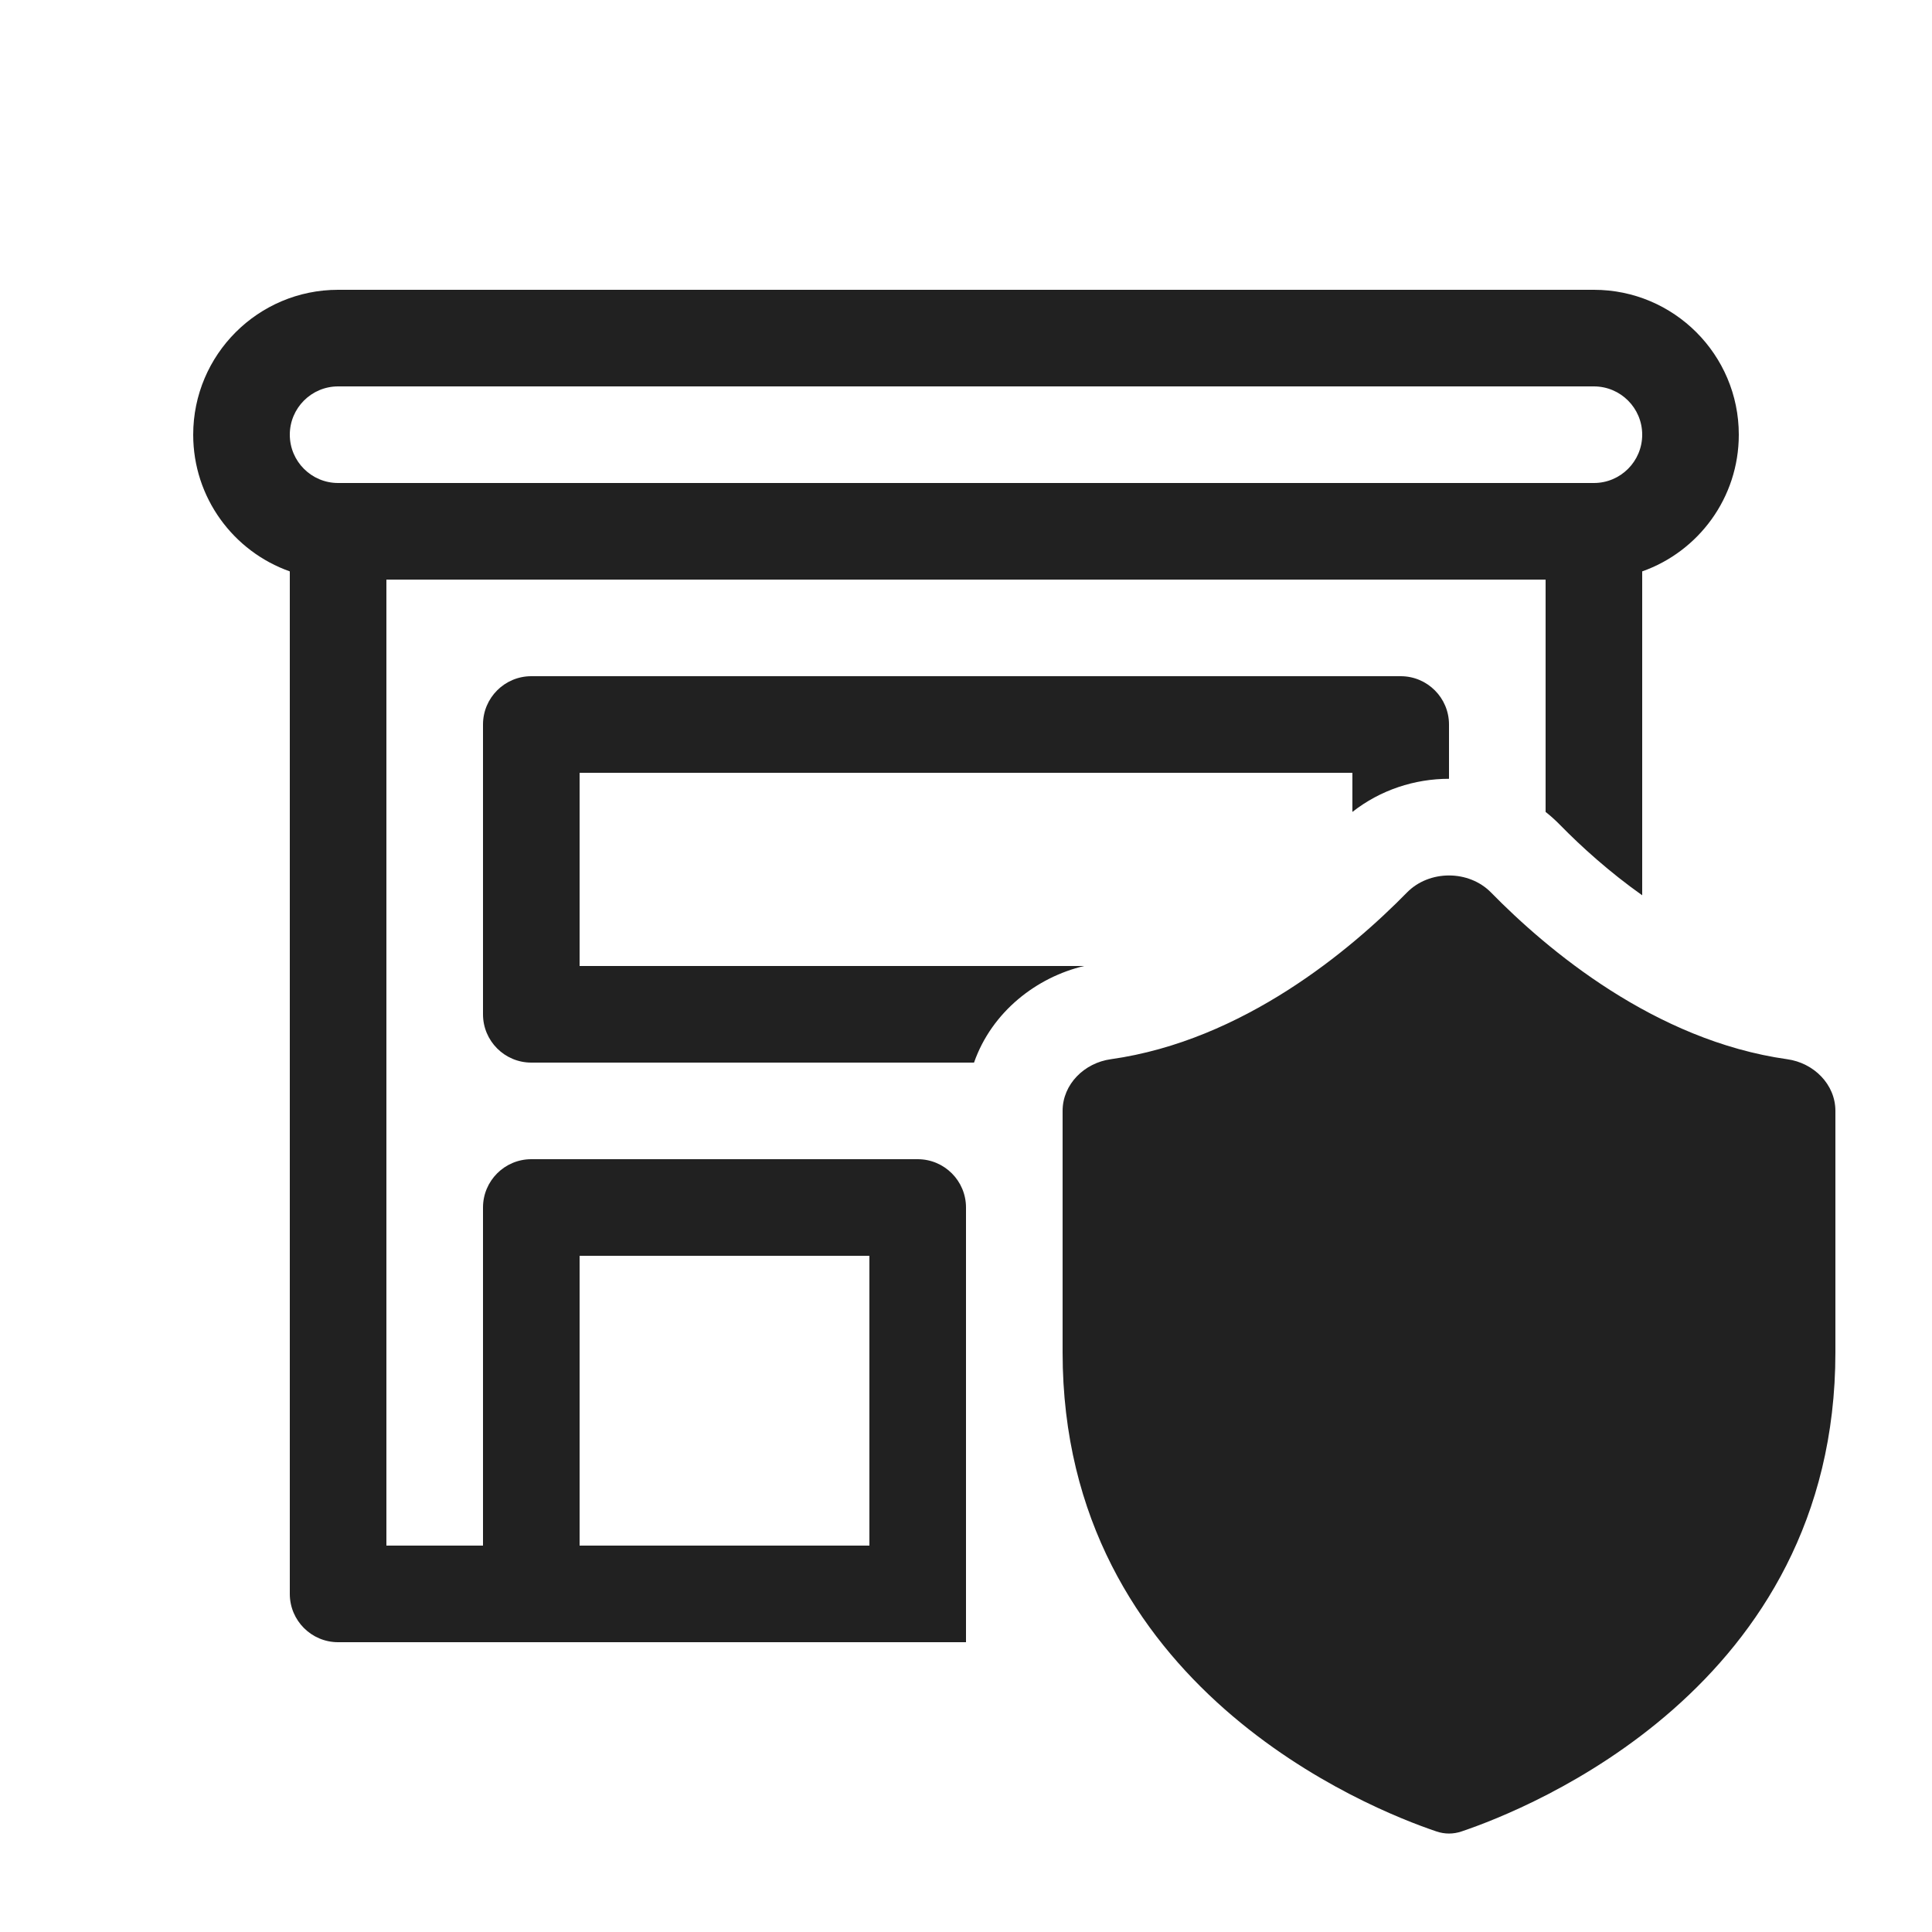
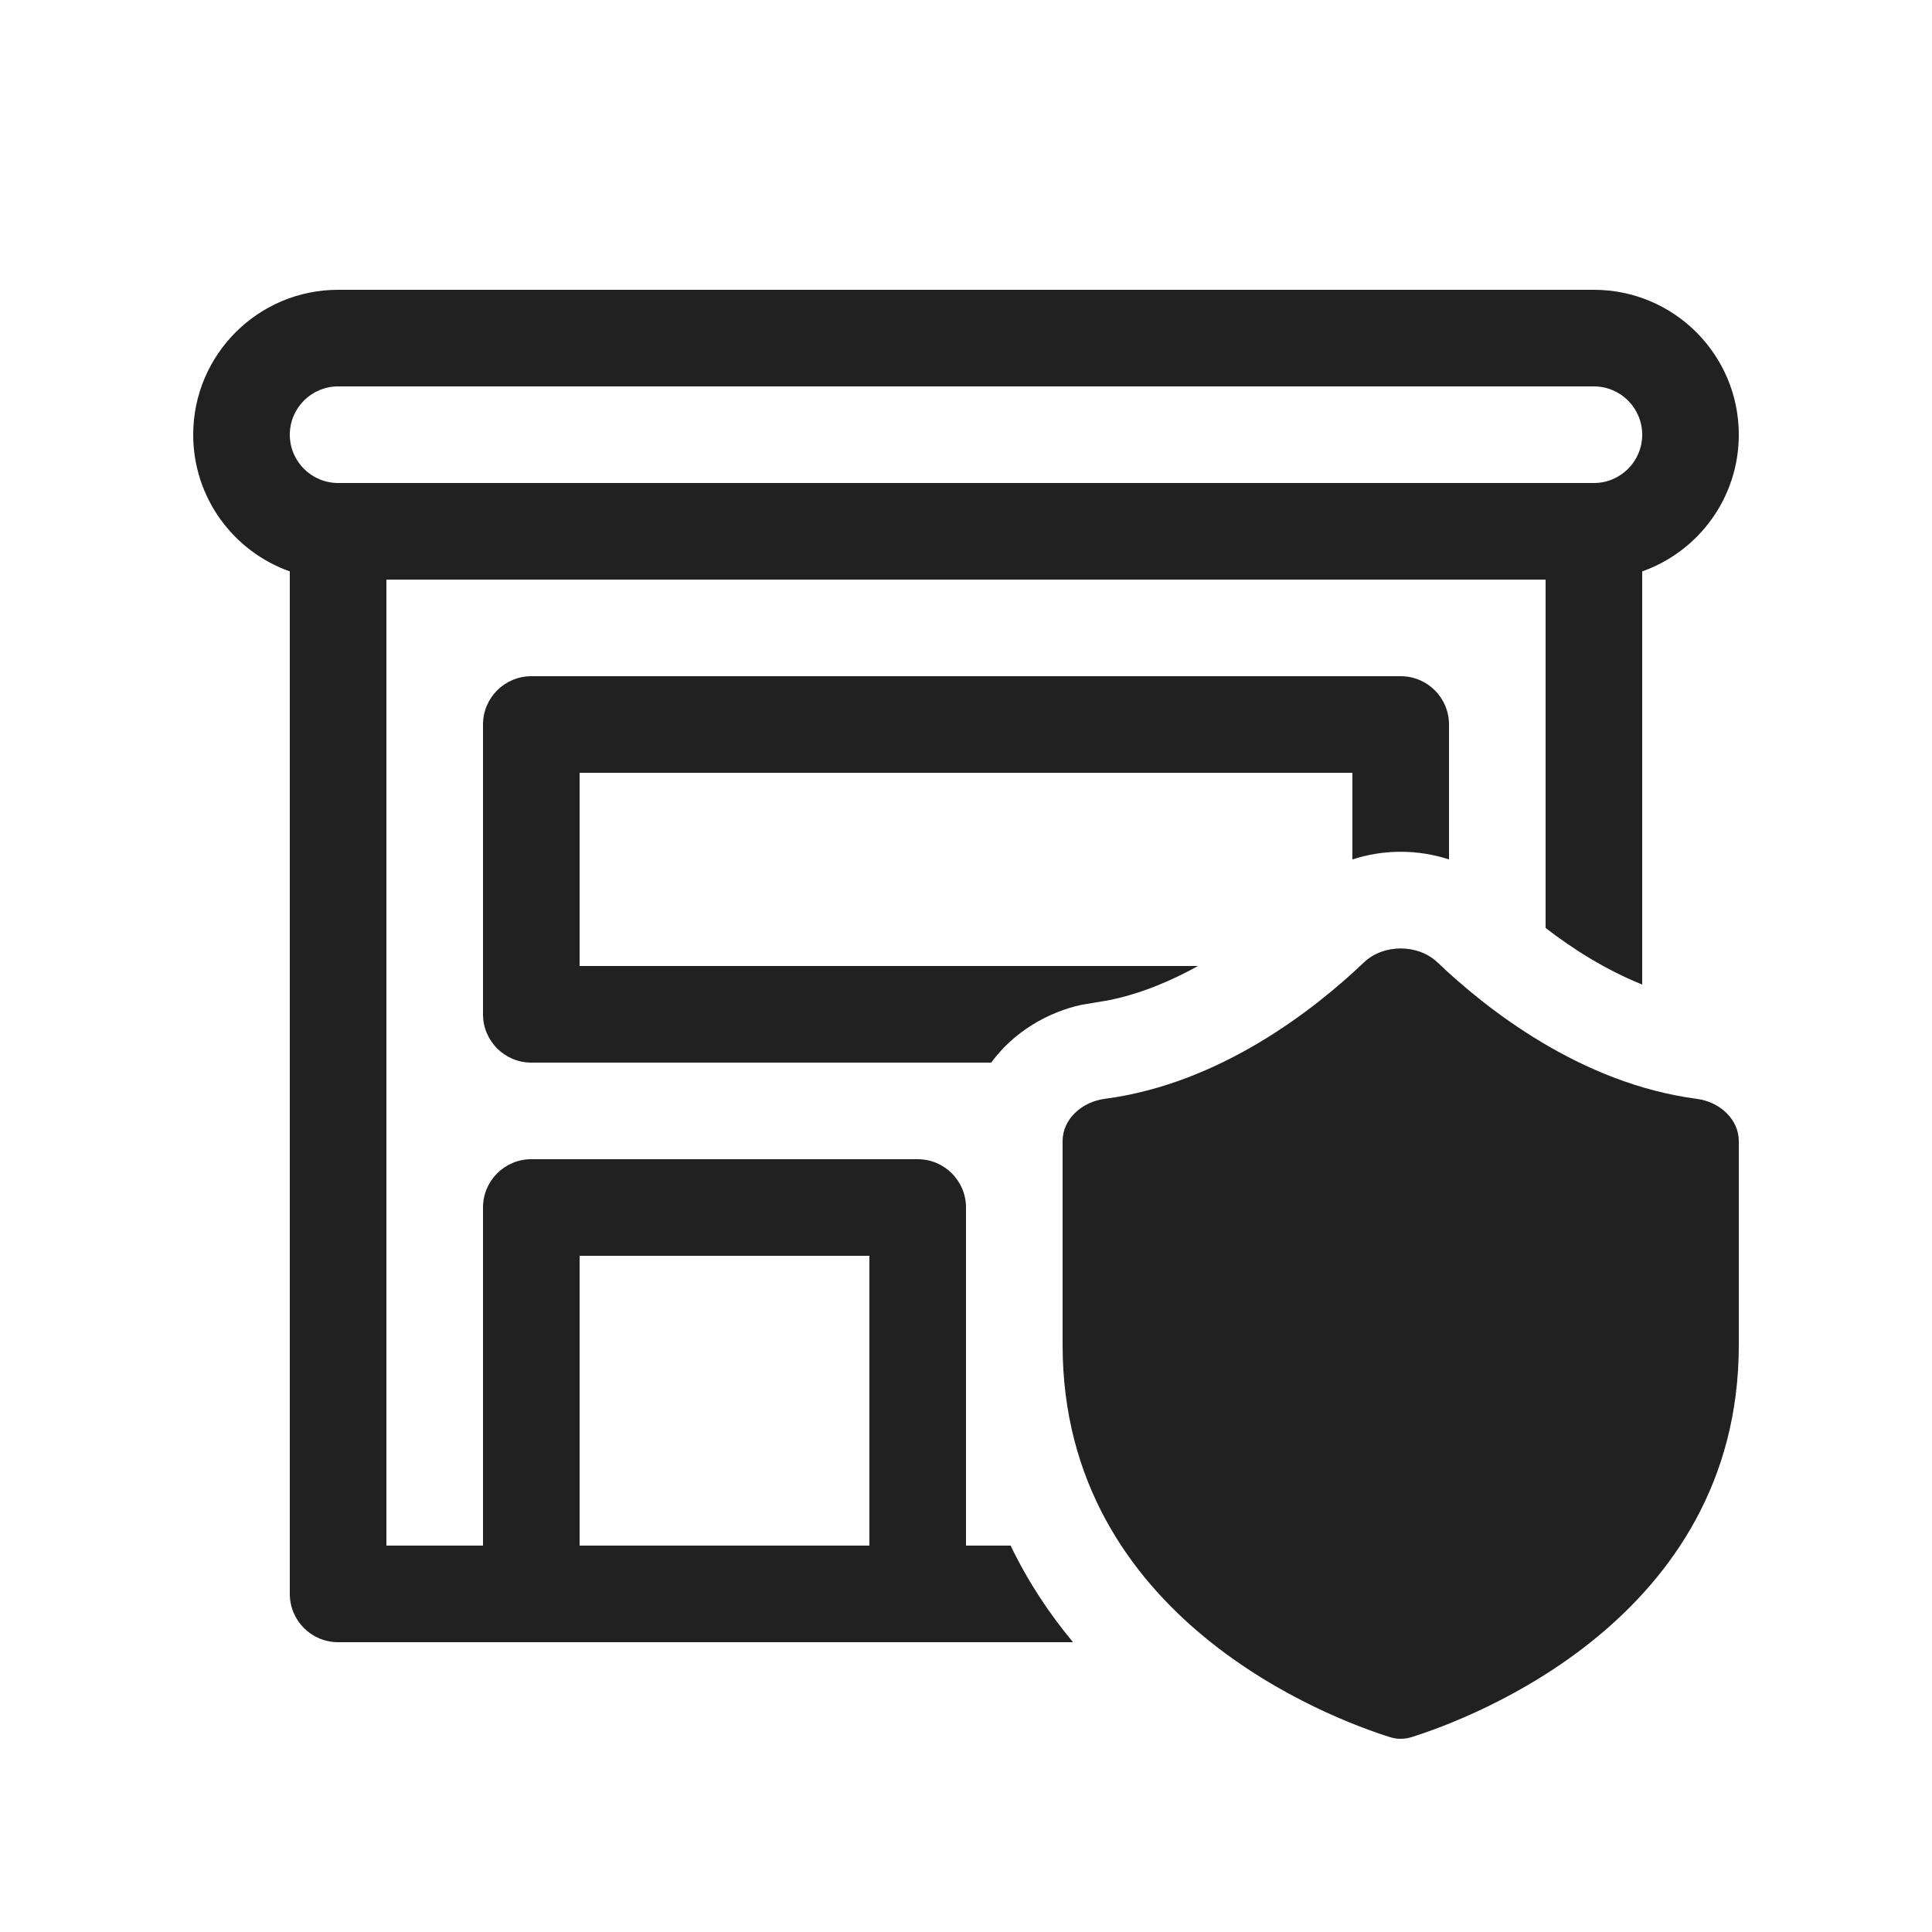
<svg xmlns="http://www.w3.org/2000/svg" width="20" height="20" viewBox="0 0 20 20" fill="none">
-   <path d="M3.5 3C2.672 3 2 3.672 2 4.5C2 5.153 2.417 5.709 3 5.915V16.5C3 16.776 3.224 17 3.5 17H10V12.5C10 12.224 9.776 12 9.5 12H5.5C5.224 12 5 12.224 5 12.5V16H4V6H16V8.405C16.052 8.446 16.102 8.491 16.149 8.539C16.373 8.768 16.663 9.029 17 9.268V5.915C17.583 5.709 18 5.153 18 4.5C18 3.672 17.328 3 16.5 3H3.5ZM3 4.5C3 4.224 3.224 4 3.5 4H16.5C16.776 4 17 4.224 17 4.5C17 4.776 16.776 5 16.5 5H3.5C3.224 5 3 4.776 3 4.5ZM9 16H6V13H9V16ZM15 8.062V7.5C15 7.224 14.776 7 14.5 7H5.5C5.224 7 5 7.224 5 7.5V10.5C5 10.776 5.224 11 5.5 11H10.083C10.268 10.472 10.733 10.115 11.223 10H6V8H14V8.405C14.29 8.177 14.645 8.062 15 8.062ZM18.501 10.965C17.13 10.772 16.015 9.831 15.435 9.239C15.204 9.004 14.796 9.004 14.565 9.239C13.985 9.831 12.87 10.772 11.499 10.965C11.225 11.003 11 11.224 11 11.5L11 14C11 17.468 14.182 18.727 14.87 18.959C14.956 18.988 15.044 18.988 15.13 18.959C15.818 18.727 19 17.468 19 14V11.5C19 11.224 18.775 11.003 18.501 10.965Z" fill="#212121" />
+   <path d="M14.119 9.963C14.321 9.77 14.679 9.77 14.881 9.963C15.389 10.447 16.364 11.217 17.564 11.375C17.803 11.406 18 11.587 18 11.812V13.924C18 16.762 15.216 17.793 14.614 17.982C14.539 18.006 14.462 18.006 14.387 17.982C13.785 17.793 11 16.762 11 13.924V11.812C11 11.587 11.197 11.406 11.437 11.375C12.636 11.217 13.611 10.447 14.119 9.963ZM16.5 3C17.328 3 18 3.672 18 4.5C18 5.153 17.583 5.709 17 5.915V10.192C16.625 10.041 16.284 9.826 16 9.606V6H4V16H5V12.5C5 12.224 5.224 12 5.5 12H9.5C9.776 12 10 12.224 10 12.5V16H10.462C10.642 16.375 10.864 16.707 11.108 17H3.5C3.224 17 3 16.776 3 16.5V5.915C2.417 5.709 2 5.153 2 4.5C2 3.672 2.672 3 3.5 3H16.5ZM6 16H9V13H6V16ZM14.5 7C14.776 7 15 7.224 15 7.5V8.897C14.677 8.791 14.323 8.791 14 8.897V8H6V10H12.402C12.116 10.158 11.802 10.29 11.47 10.356L11.2 10.401C10.859 10.473 10.497 10.676 10.261 11H5.5C5.224 11 5 10.776 5 10.5V7.5C5 7.224 5.224 7 5.5 7H14.5ZM3.5 4C3.224 4 3 4.224 3 4.5C3 4.776 3.224 5 3.5 5H16.5C16.776 5 17 4.776 17 4.5C17 4.224 16.776 4 16.5 4H3.5Z" fill="#212121" />
</svg>
